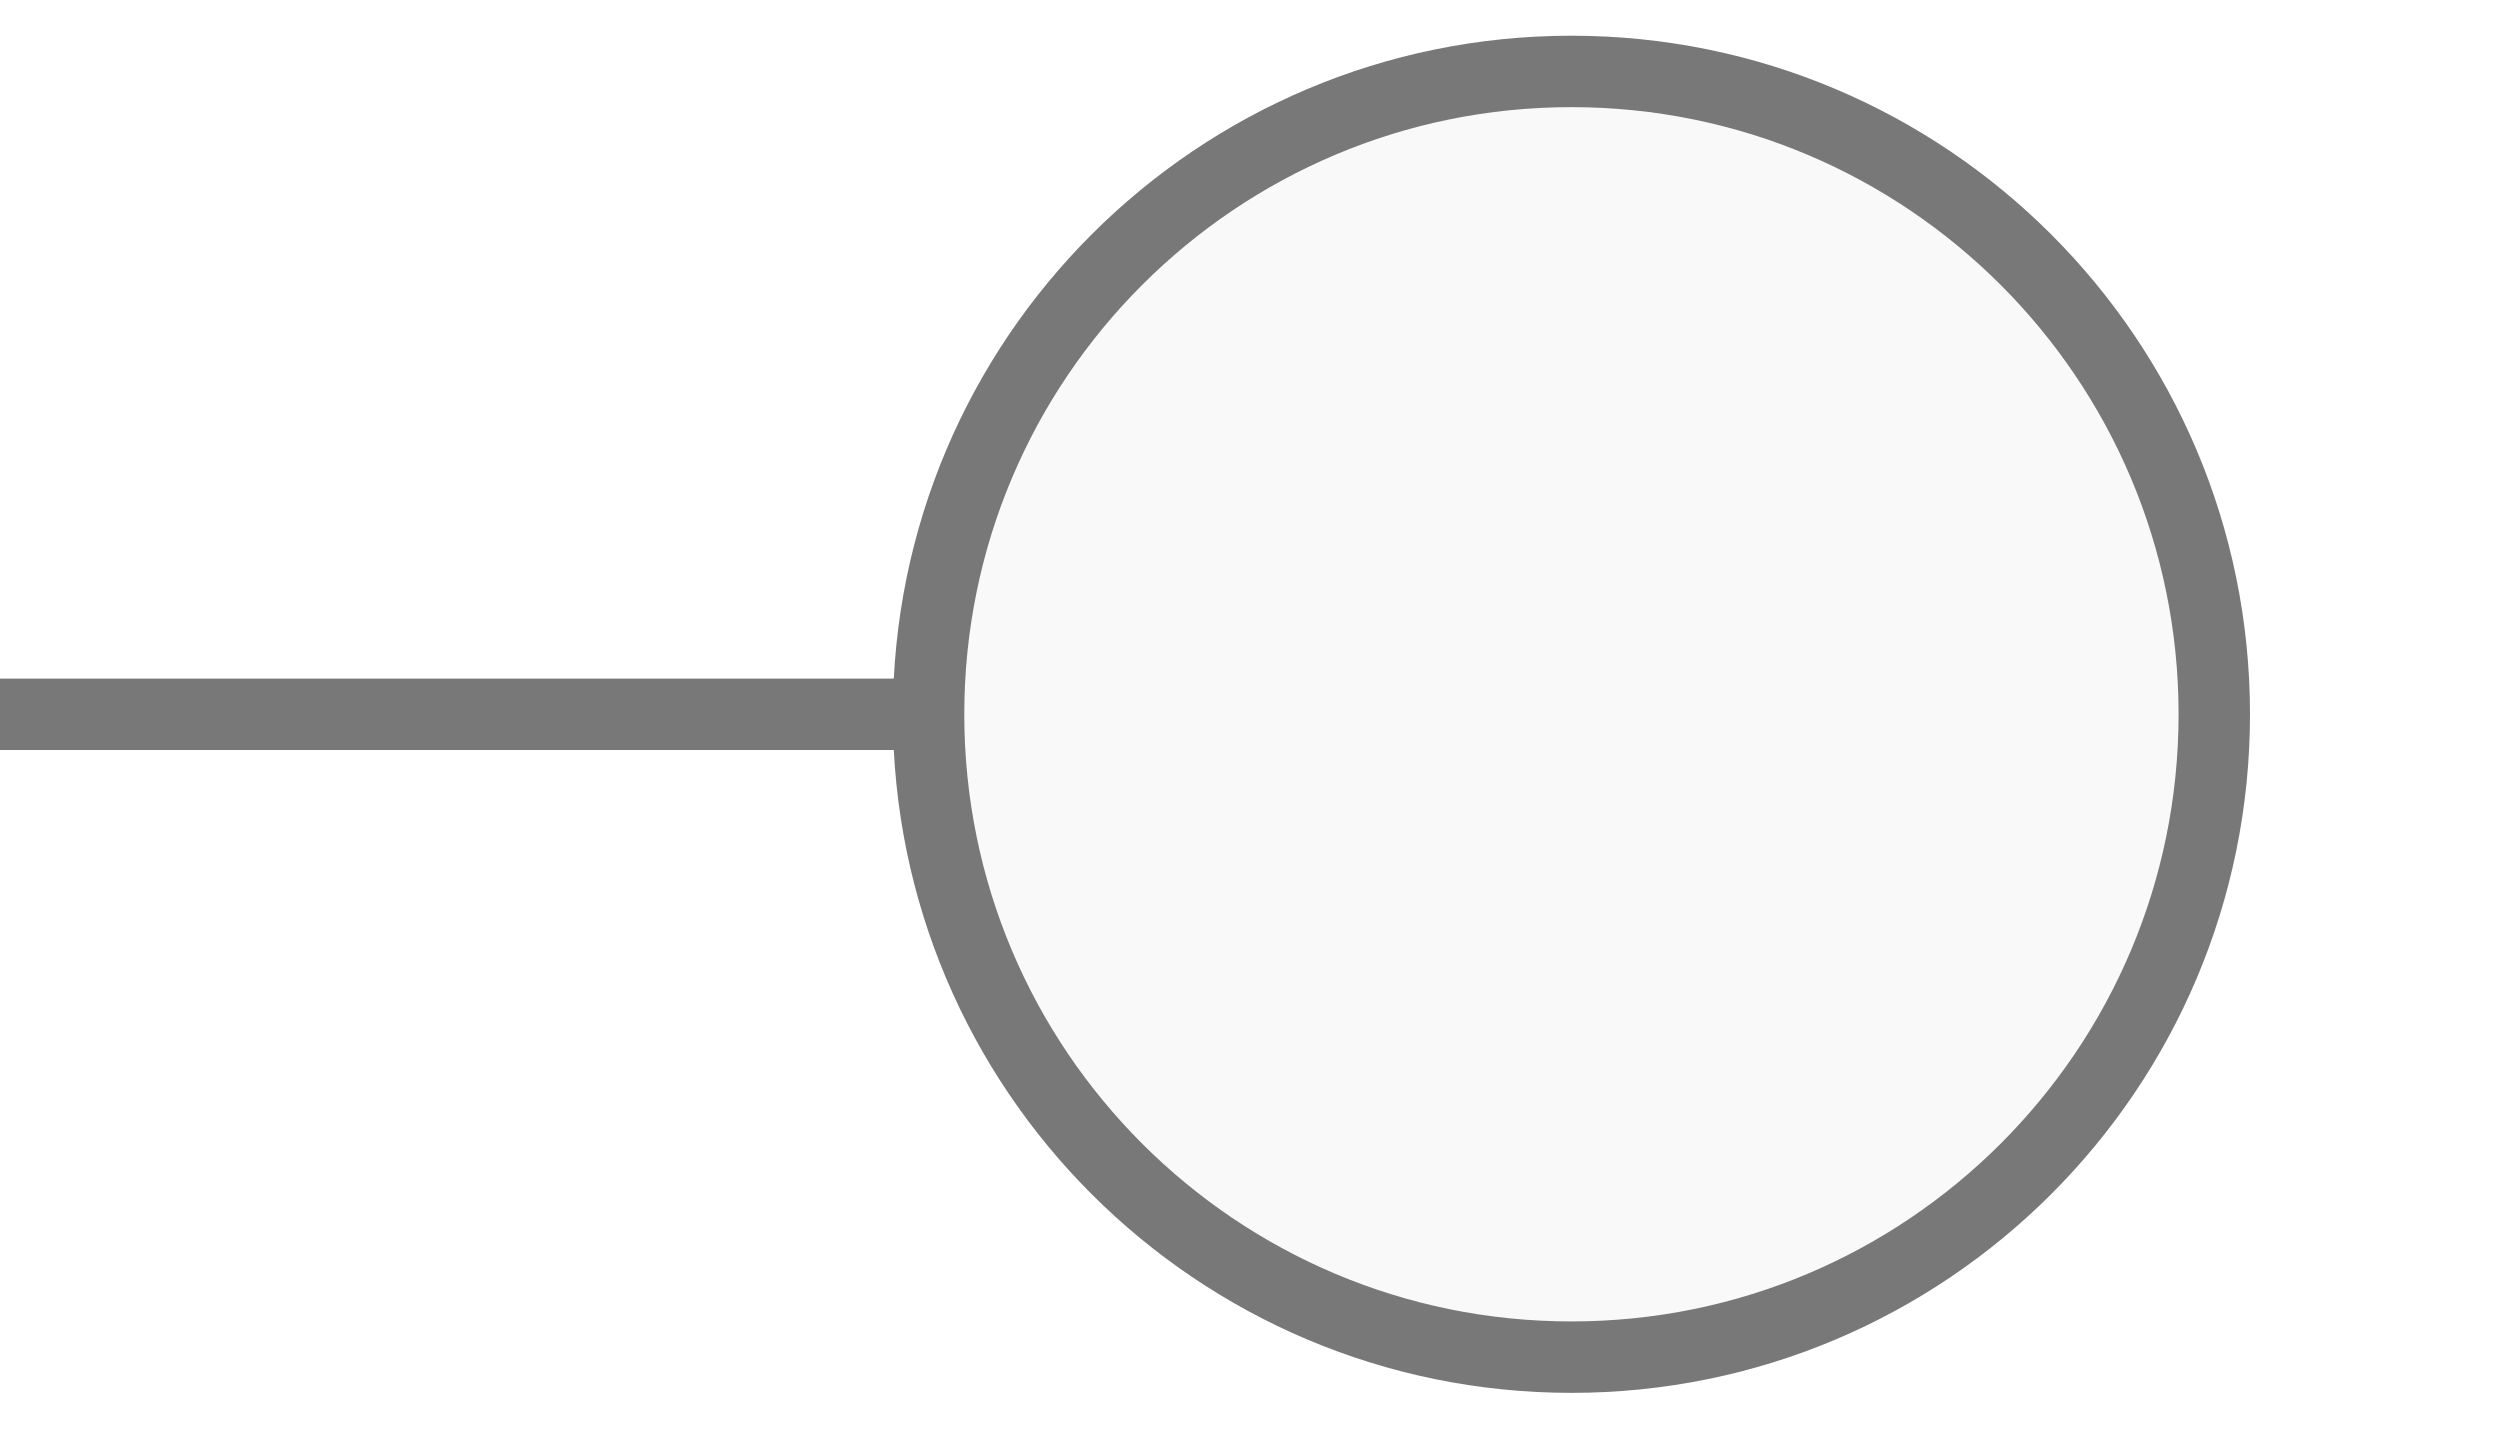
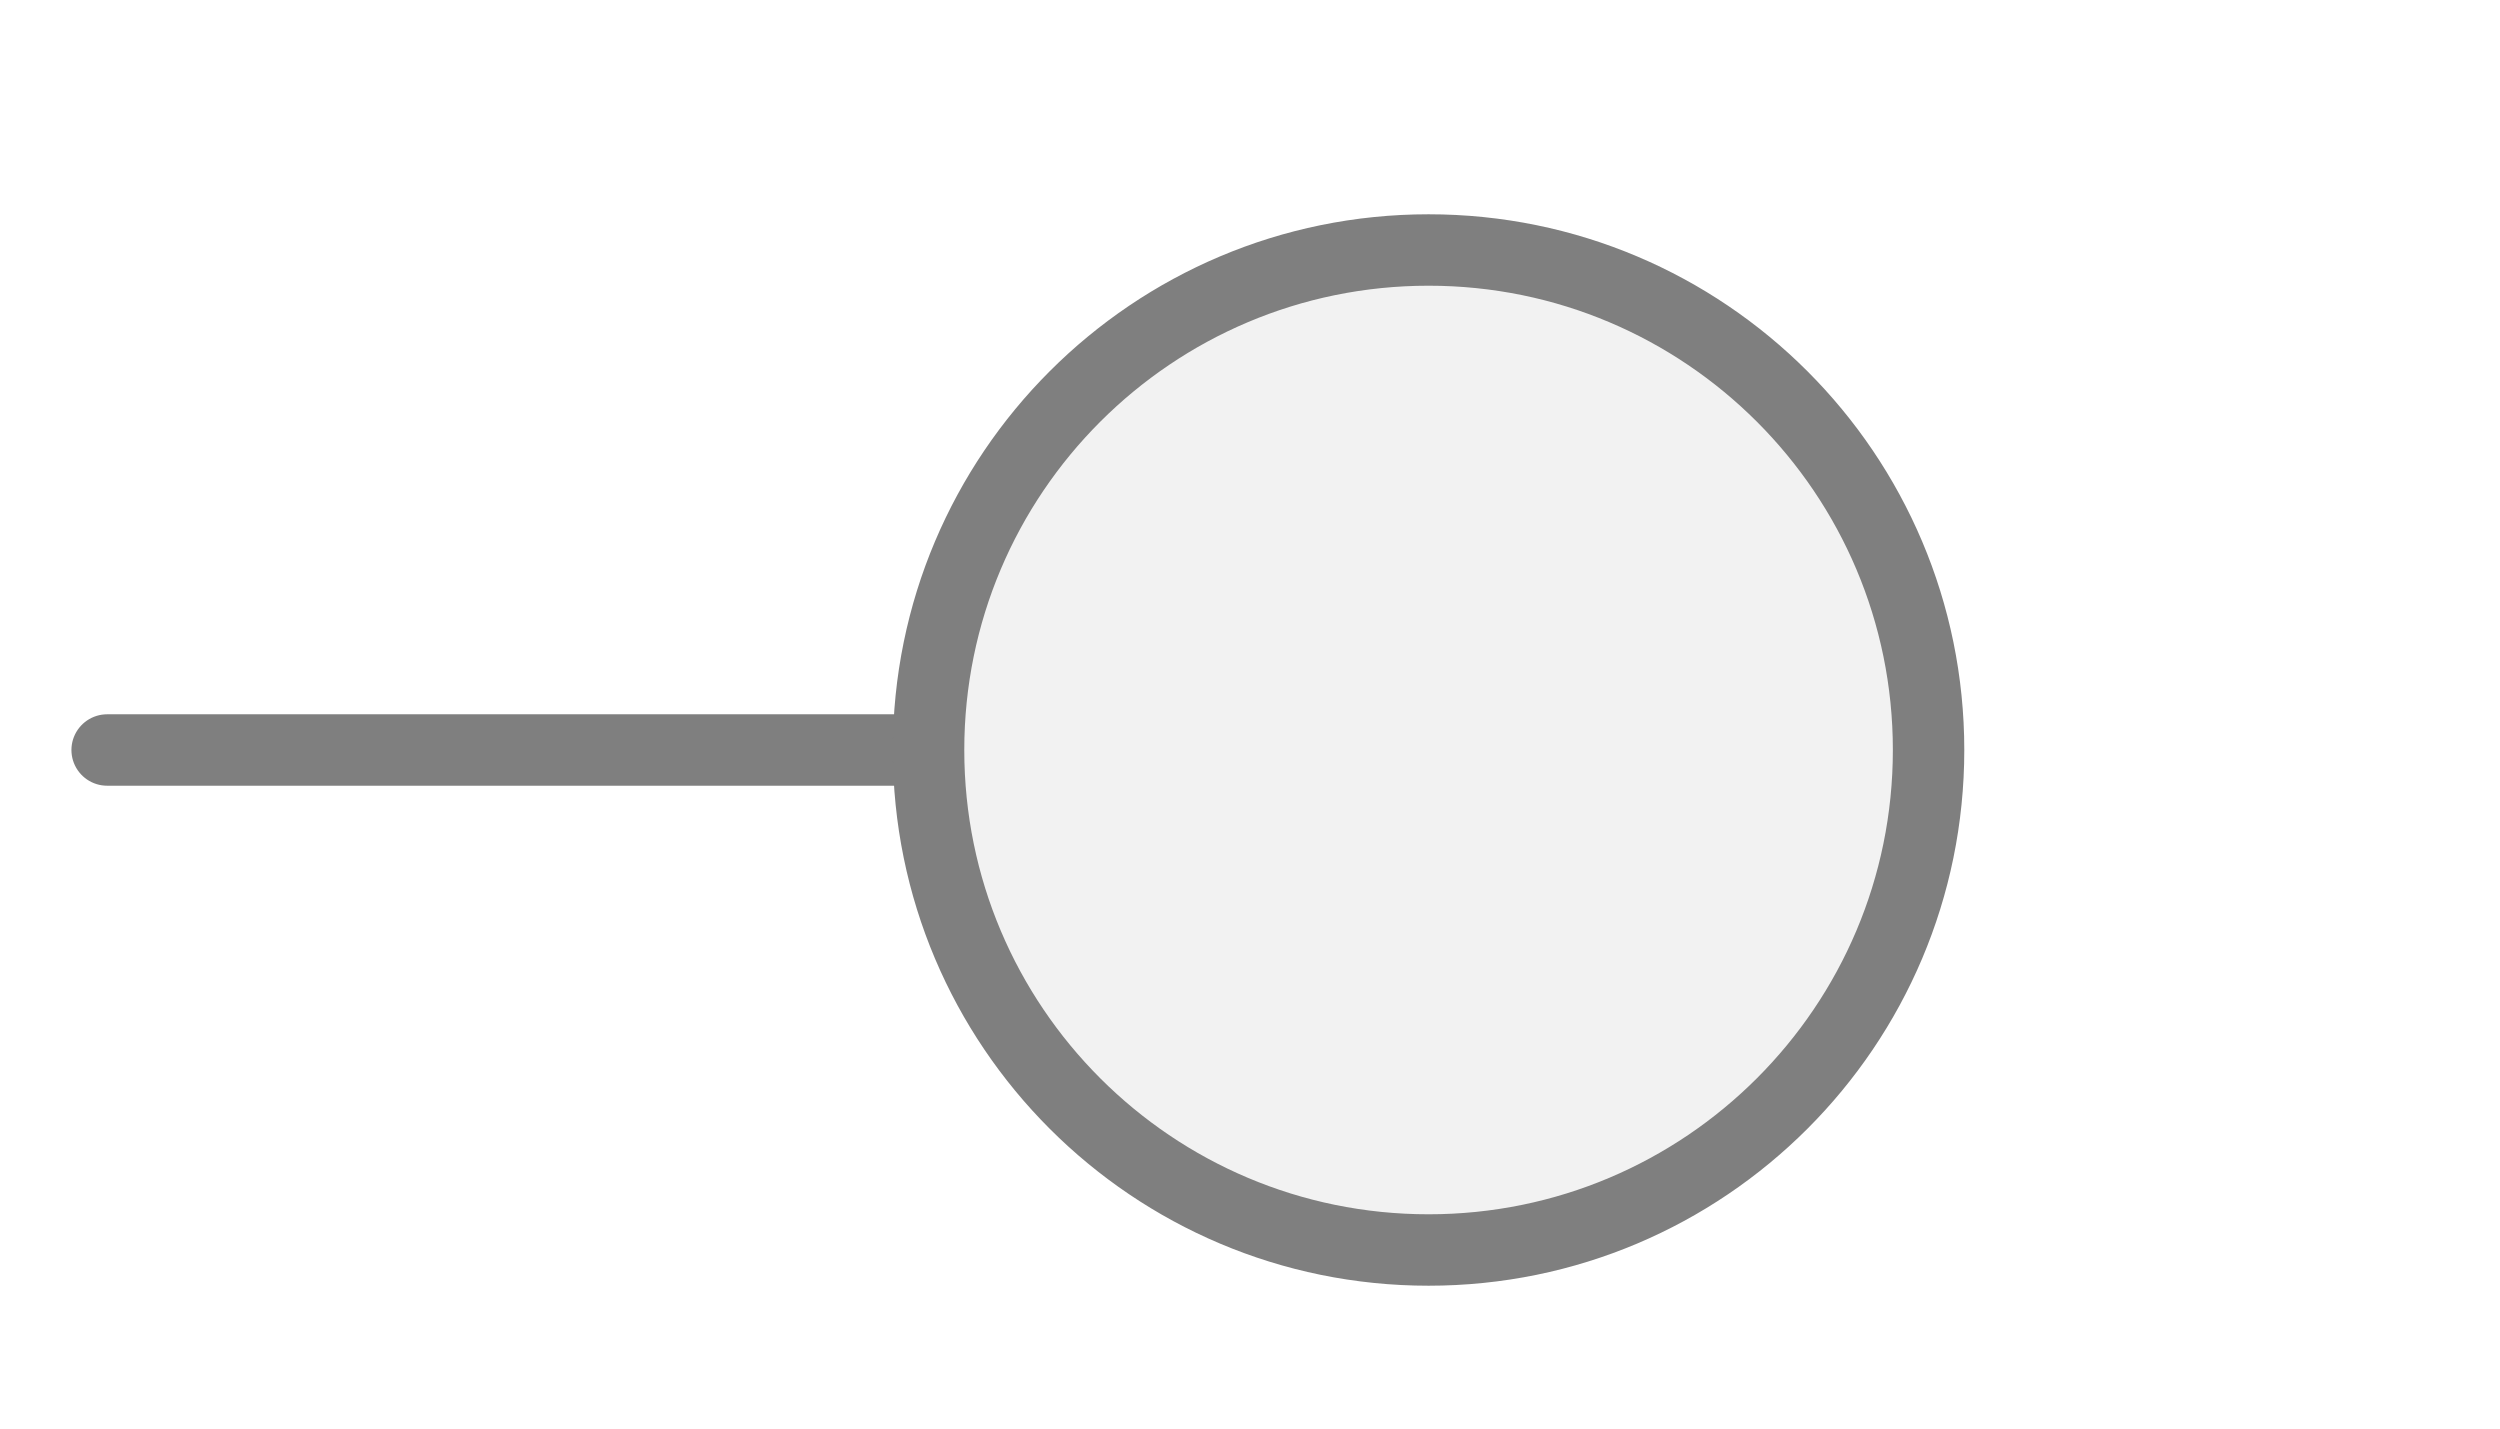
<svg xmlns="http://www.w3.org/2000/svg" width="35px" height="20px" viewBox="0 0 35 20">
-   <line x1="0" y1="10" x2="13" y2="10" stroke="#787878" stroke-width="1" stroke-linecap="round" />
-   <circle cx="22" cy="10" r="9" fill="#f9f9f9" stroke="#787878" stroke-width="1" />
+   <line x1="13" y1="10.5" x2="1.5" y2="10.5" stroke="#7f7f7f" stroke-width="1" stroke-linecap="round" />
+   <circle cx="20" cy="10.5" r="7" fill="#f2f2f2" stroke="#7f7f7f" stroke-width="1" />
</svg>
